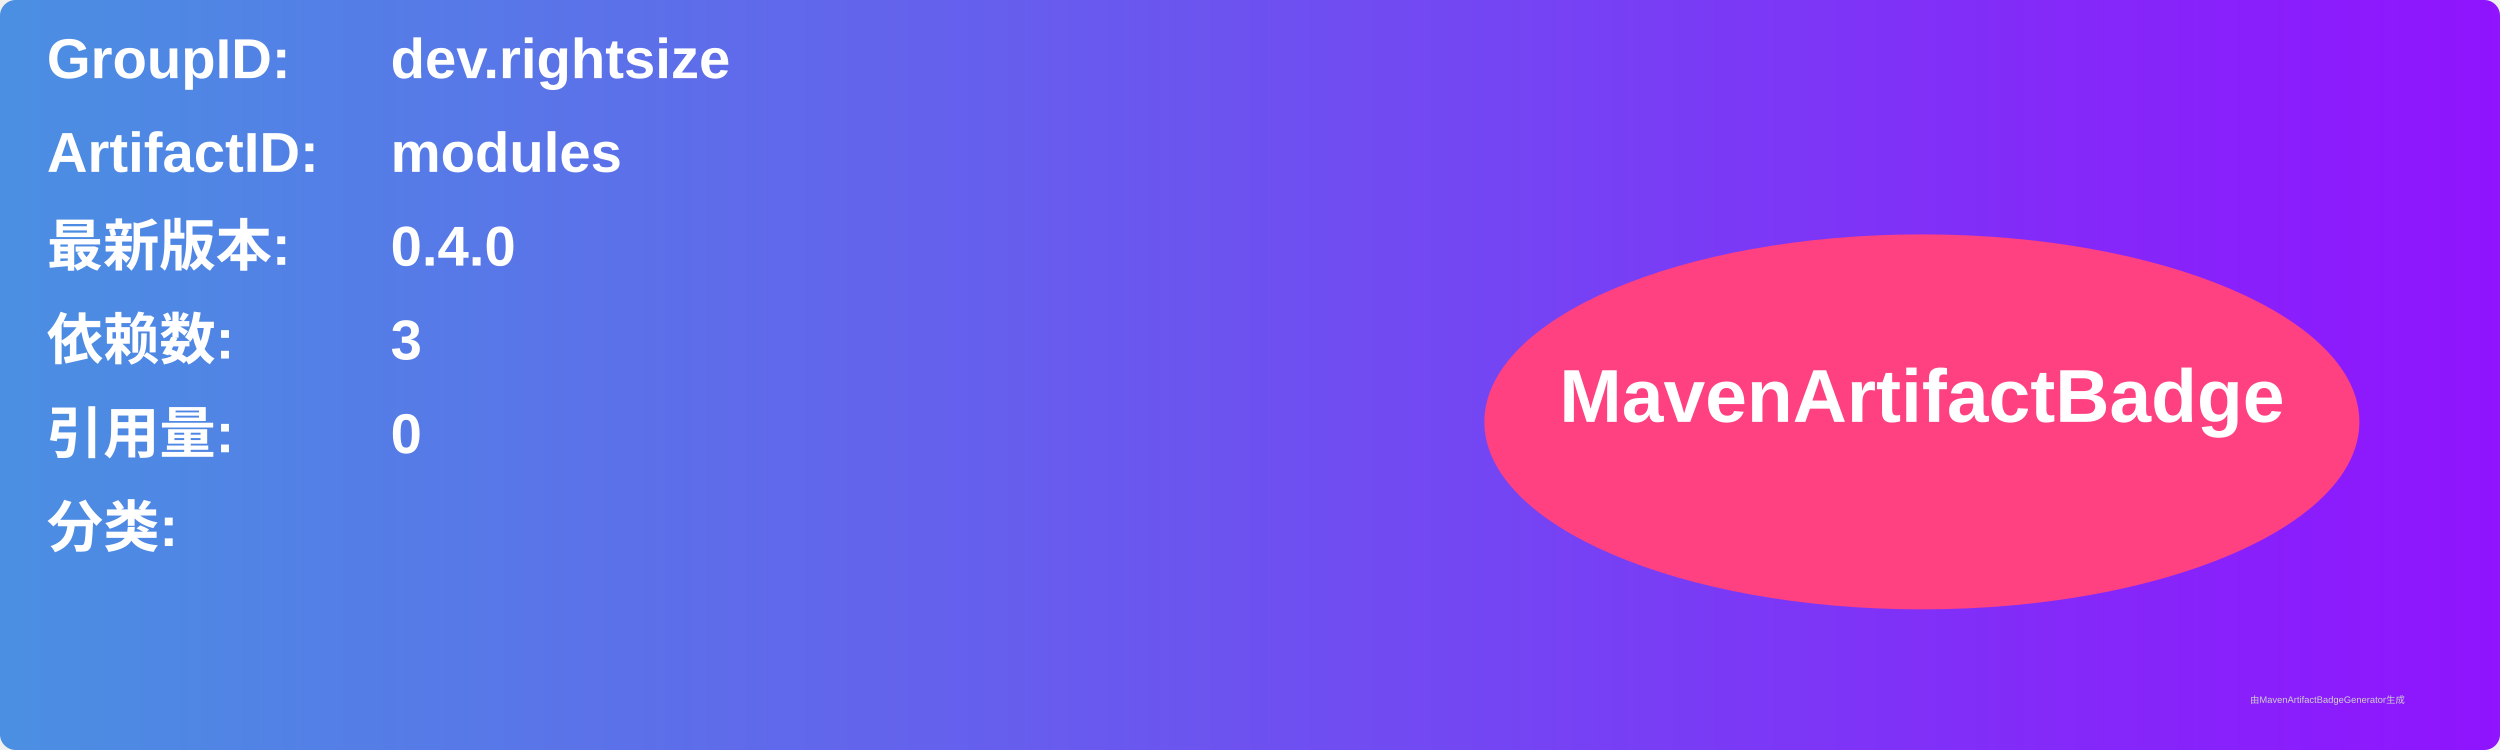
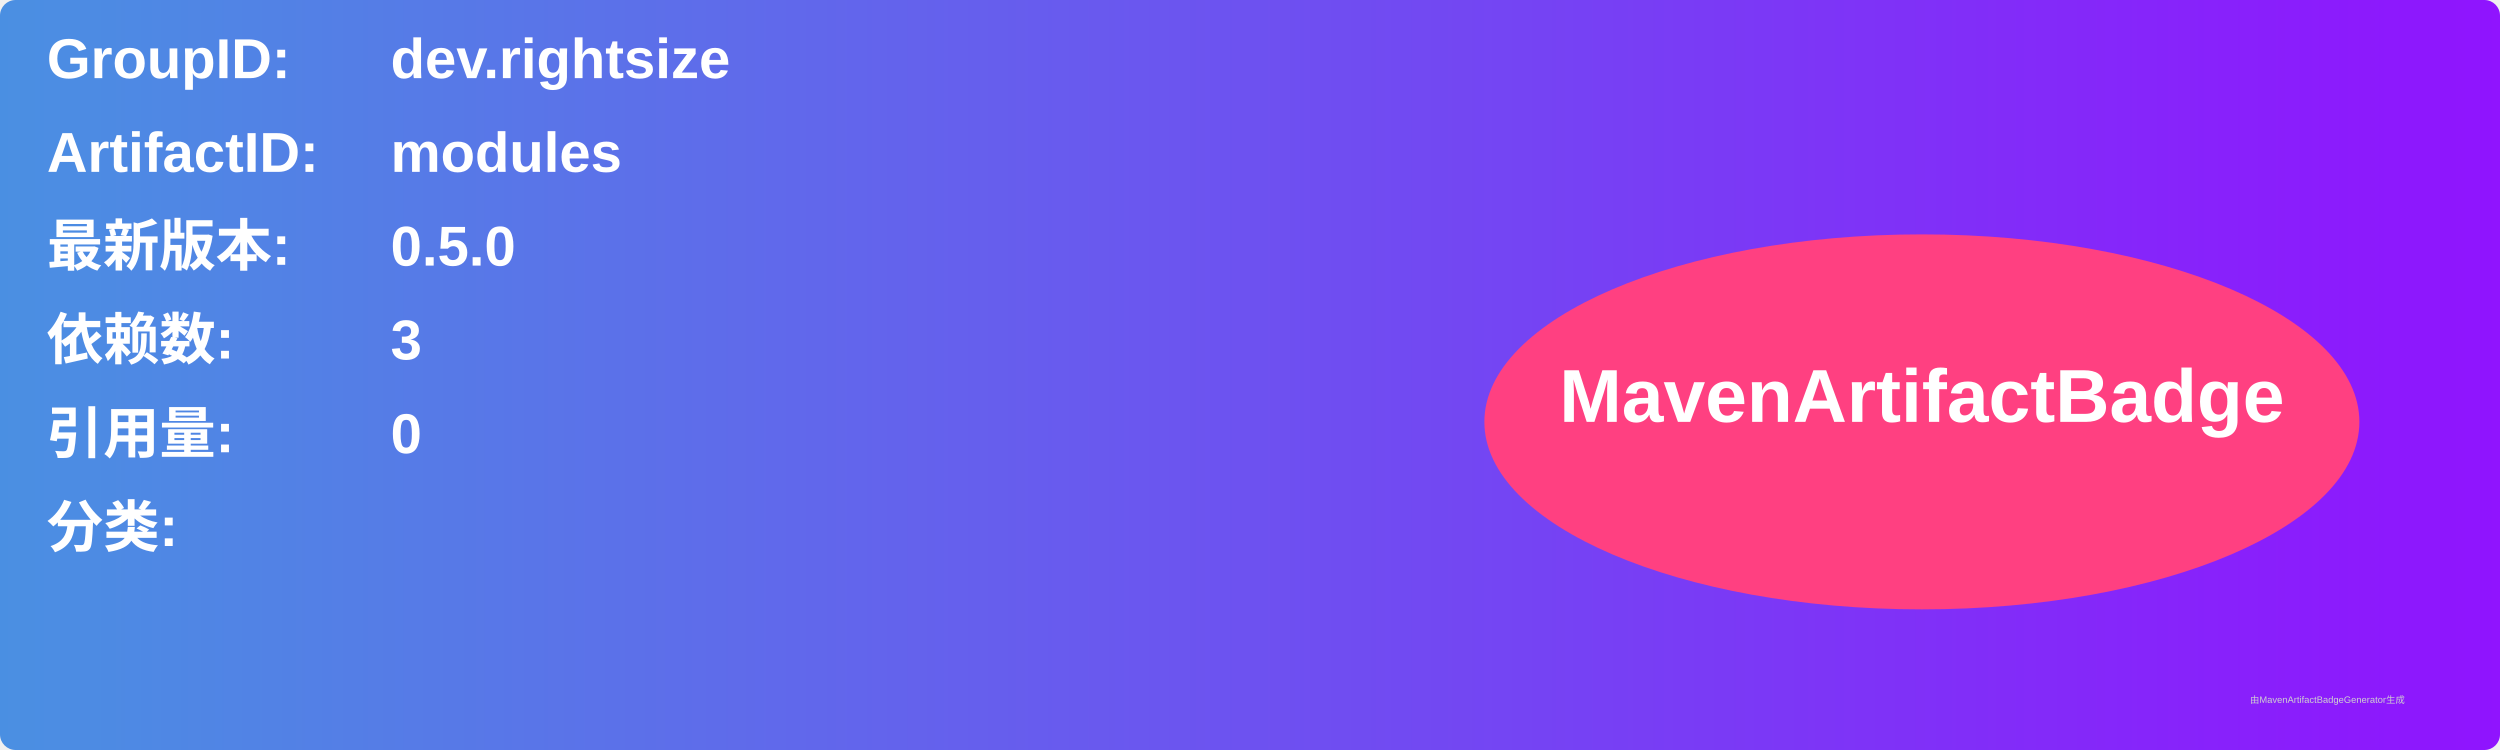
<svg xmlns="http://www.w3.org/2000/svg" width="800" height="240" viewBox="0 0 800 240">
  <linearGradient id="grad" x1="0%" y1="0%" x2="100%" y2="0%">
    <stop offset="0%" stop-color="#4a90e2" />
    <stop offset="100%" stop-color="#9013fe" />
  </linearGradient>
  <rect width="100%" height="100%" rx="5" ry="5" fill="url(#grad)" />
  <g transform="translate(15, 15)">
    <text x="0" y="10" font-family="Arial" font-size="18" fill="white" font-weight="bold" width="260">GroupID:</text>
    <text x="110" y="10" font-family="Arial" font-size="18" fill="white" font-weight="bold" width="460">dev.rightsize</text>
    <text x="0" y="40" font-family="Arial" font-size="18" fill="white" font-weight="bold" width="260">ArtifactID:</text>
    <text x="110" y="40" font-family="Arial" font-size="18" fill="white" font-weight="bold" width="460">modules</text>
    <text x="0" y="70" font-family="Arial" font-size="18" fill="white" font-weight="bold">最新版本:</text>
    <text x="110" y="70" font-family="Arial" font-size="18" fill="white" font-weight="bold">
-       <tspan font-weight="bold">0.4.0</tspan>
+       <tspan font-weight="bold">0.5.0</tspan>
    </text>
    <text x="0" y="100" font-family="Arial" font-size="18" fill="white" font-weight="bold">依赖数: </text>
    <text x="110" y="100" font-family="Arial" font-size="18" fill="white">
      <tspan font-weight="bold">3</tspan>
    </text>
    <text x="0" y="130" font-family="Arial" font-size="18" fill="white" font-weight="bold">引用量: </text>
    <text x="110" y="130" font-family="Arial" font-size="18" fill="white">
      <tspan font-weight="bold">0</tspan>
    </text>
    <text x="0" y="160" font-family="Arial" font-size="18" fill="white" font-weight="bold">分类:</text>
    <text x="10" y="190" font-family="Arial" font-size="10" fill="white">
      <tspan font-weight="bold" />
    </text>
    <ellipse cx="600" cy="120" rx="140" ry="60" fill="#ff4081" />
    <text x="600" y="120" text-anchor="middle" font-family="Arial" font-size="24" fill="white" font-weight="bold">MavenArtifactBadge</text>
  </g>
  <text x="720" y="225" font-family="Arial" font-size="3" fill="#d0d0d0">由MavenArtifactBadgeGenerator生成</text>
</svg>
